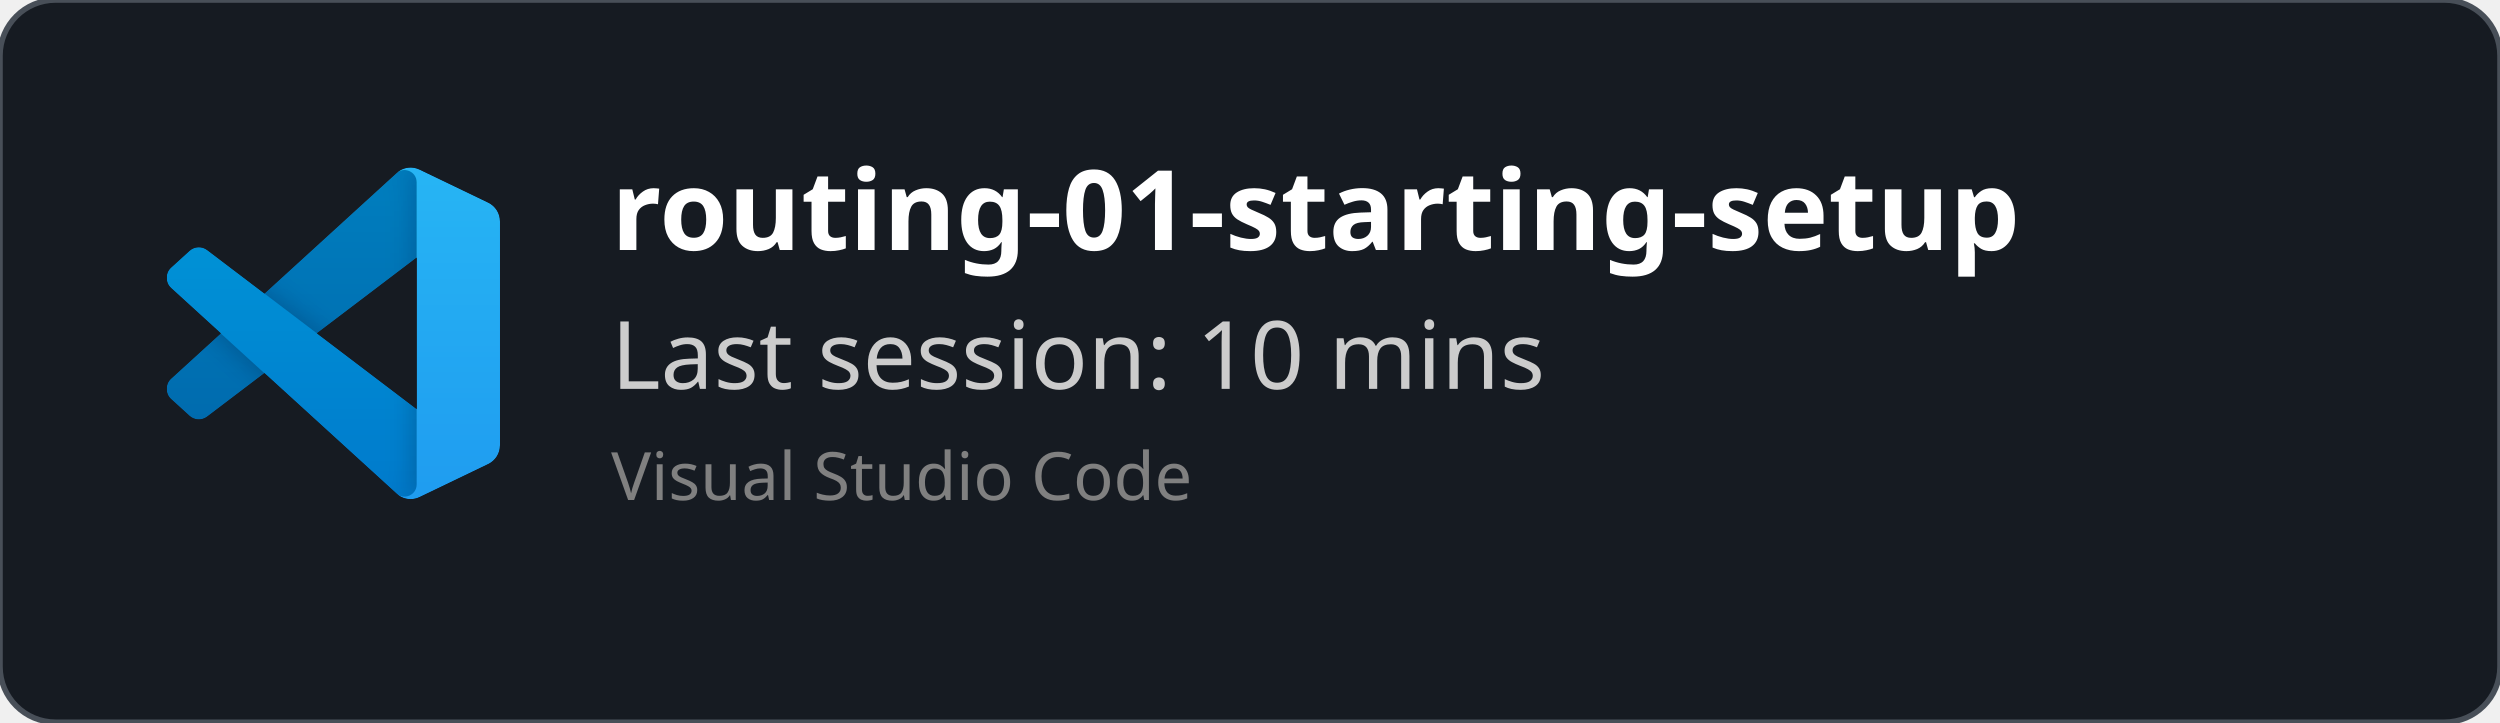
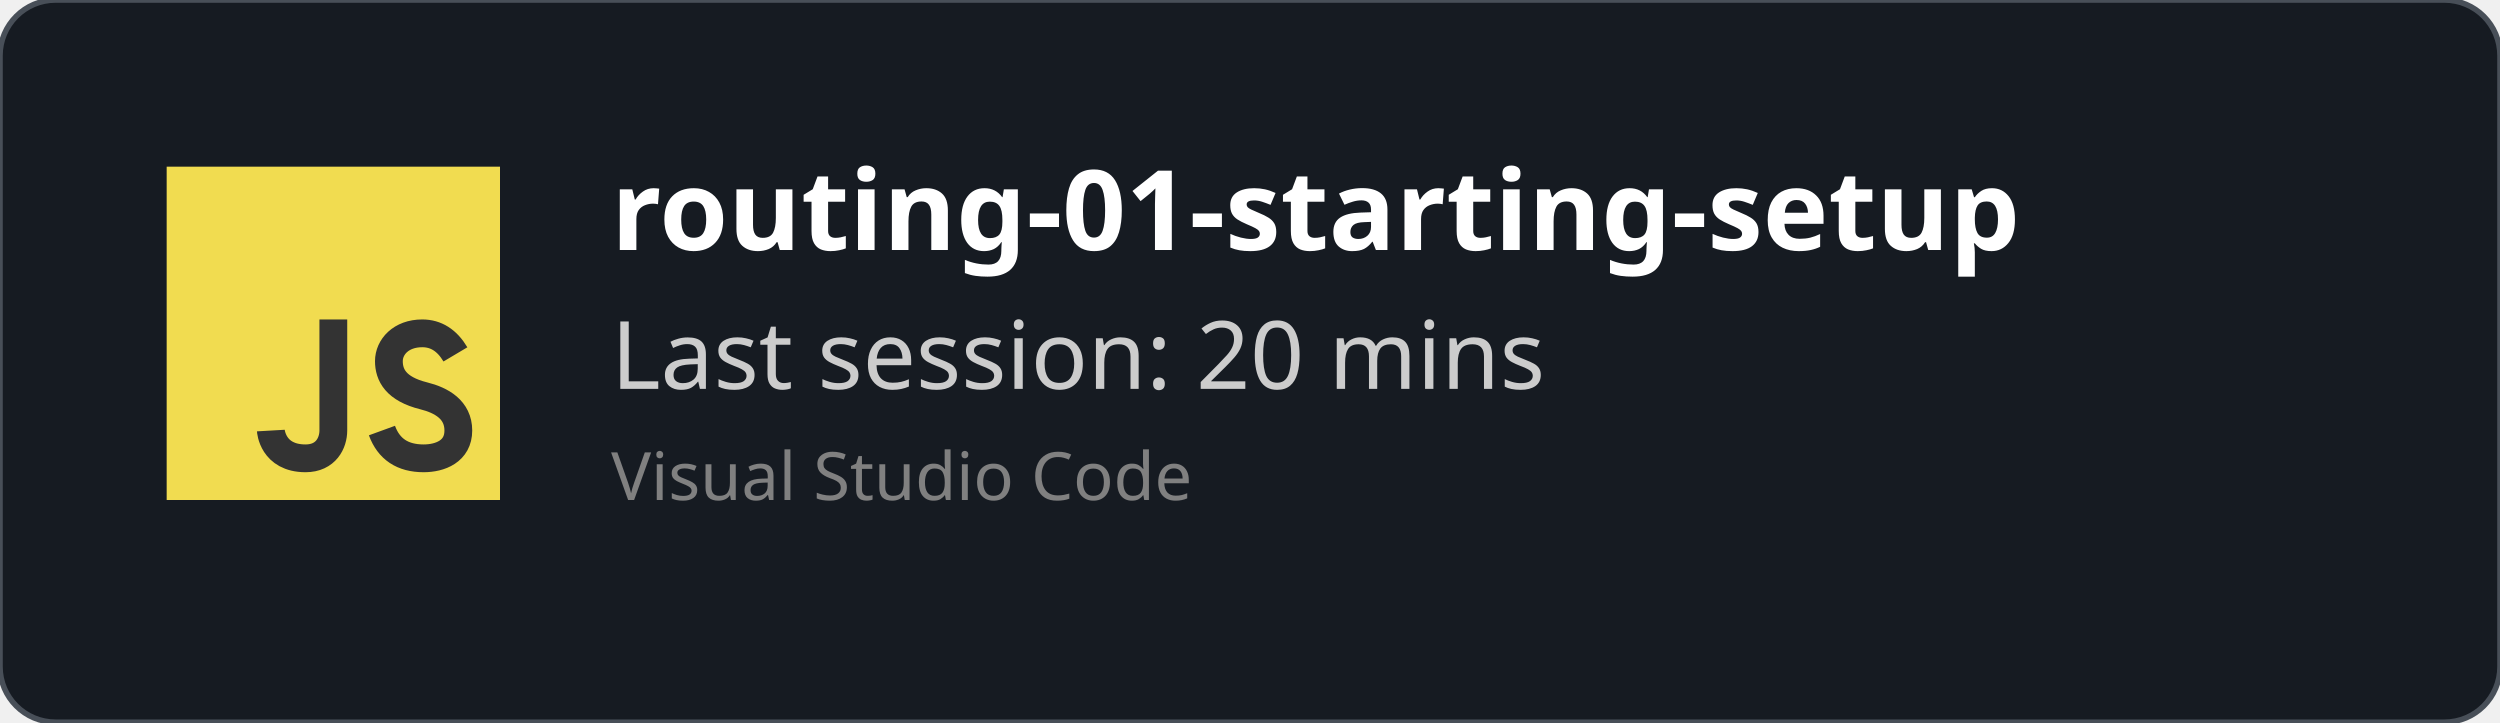
<svg xmlns="http://www.w3.org/2000/svg" width="450" height="130" viewBox="0 0 450 130" fill="none" role="img">
  <style>
    *{
        font-family: 'Segoe UI', Ubuntu, monospace
    }
    </style>
  <defs>
    <clipPath id="horizontalClip" x="20" y="20" width="500" height="200">
      <rect x="90" y="20" width="300" height="50" />
    </clipPath>
  </defs>
  <rect width="450" height="130" fill="rgba(22,27,34)" stroke="#484f58" stroke-width="1" fill-opacity="1" stroke-opacity="1" x="0" y="0" rx="10px" ry="10px">
    </rect>
-   <svg width="60" height="60" x="30" y="30" viewBox="0 0 100 100" fill="none" id="vscode">
-     <mask id="mask0" mask-type="alpha" maskUnits="userSpaceOnUse" x="0" y="0" width="100" height="100">
-       <path fill-rule="evenodd" clip-rule="evenodd" d="M70.912 99.317C72.487 99.931 74.283 99.891 75.873 99.126L96.461 89.22C98.624 88.179 100 85.989 100 83.587V16.413C100 14.011 98.624 11.822 96.461 10.781L75.873 0.874C73.786 -0.13 71.345 0.116 69.513 1.447C69.252 1.637 69.003 1.849 68.769 2.083L29.355 38.041L12.187 25.01C10.589 23.797 8.354 23.896 6.869 25.246L1.363 30.255C-0.453 31.906 -0.455 34.763 1.359 36.417L16.247 50L1.359 63.583C-0.455 65.237 -0.453 68.094 1.363 69.745L6.869 74.754C8.354 76.104 10.589 76.204 12.187 74.99L29.355 61.959L68.769 97.917C69.392 98.541 70.125 99.01 70.912 99.317ZM75.015 27.299L45.109 50L75.015 72.701V27.299Z" fill="white" />
-     </mask>
-     <g mask="url(#mask0)">
-       <path d="M96.461 10.796L75.857 0.876C73.472 -0.273 70.622 0.212 68.75 2.083L1.299 63.583C-0.516 65.237 -0.514 68.094 1.303 69.745L6.813 74.754C8.298 76.104 10.535 76.204 12.134 74.99L93.361 13.37C96.086 11.303 100 13.246 100 16.667V16.427C100 14.027 98.625 11.838 96.461 10.796Z" fill="#0065A9" />
-       <g filter="url(#filter0_d)">
-         <path d="M96.461 89.204L75.857 99.124C73.472 100.273 70.622 99.788 68.75 97.917L1.299 36.417C-0.516 34.763 -0.514 31.906 1.303 30.255L6.813 25.246C8.298 23.896 10.535 23.796 12.134 25.009L93.361 86.63C96.086 88.697 100 86.754 100 83.333V83.573C100 85.974 98.625 88.162 96.461 89.204Z" fill="#007ACC" />
-       </g>
-       <g filter="url(#filter1_d)">
-         <path d="M75.858 99.126C73.472 100.274 70.622 99.788 68.75 97.917C71.056 100.223 75 98.59 75 95.328V4.672C75 1.41 71.056 -0.223 68.75 2.083C70.622 0.211 73.472 -0.274 75.858 0.874L96.459 10.781C98.623 11.822 100 14.011 100 16.413V83.587C100 85.989 98.623 88.179 96.459 89.22L75.858 99.126Z" fill="#1F9CF0" />
-       </g>
-       <g style="mix-blend-mode:overlay" opacity="0.25">
-         <path fill-rule="evenodd" clip-rule="evenodd" d="M70.851 99.317C72.426 99.931 74.222 99.891 75.812 99.126L96.4 89.22C98.563 88.179 99.939 85.989 99.939 83.587V16.413C99.939 14.011 98.564 11.822 96.4 10.781L75.812 0.874C73.725 -0.13 71.284 0.116 69.453 1.447C69.191 1.637 68.942 1.849 68.708 2.083L29.294 38.041L12.126 25.01C10.528 23.796 8.293 23.896 6.809 25.246L1.302 30.255C-0.513 31.906 -0.515 34.763 1.298 36.417L16.186 50L1.298 63.583C-0.515 65.237 -0.513 68.094 1.302 69.745L6.809 74.754C8.293 76.104 10.528 76.204 12.126 74.99L29.294 61.959L68.708 97.917C69.332 98.54 70.064 99.01 70.851 99.317ZM74.954 27.299L45.048 50L74.954 72.701V27.299Z" fill="url(#paint0_linear)" />
-       </g>
+   <svg width="60px" height="60px" x="30" y="30" viewBox="0 0 24 24" id="js">
+     <g fill="none" fill-rule="evenodd">
+       <rect width="24" height="24" fill="#F1DC50" />
+       <path stroke="#333" stroke-width="2" d="M12,11 C12,15.749 12,18.416 12,19 C12,19.876 11.477,21 10,21 C7.615,21 7.5,19 7.5,19 M20.79,13.516 C20.19,12.505 19.394,12 18.404,12 C16.856,12 16,13 16,14 C16,15 16.5,16 18.508,16.5 C19.786,16.818 21,17.5 21,19 C21,20.5 19.685,21 18.5,21 C16.986,21 15.986,20.333 15.5,19" />
    </g>
-     <defs>
-       <filter id="filter0_d" x="-8.394" y="15.829" width="116.727" height="92.246" filterUnits="userSpaceOnUse" color-interpolation-filters="sRGB">
-         <feFlood flood-opacity="0" result="BackgroundImageFix" />
-         <feColorMatrix in="SourceAlpha" type="matrix" values="0 0 0 0 0 0 0 0 0 0 0 0 0 0 0 0 0 0 127 0" />
-         <feOffset />
-         <feGaussianBlur stdDeviation="4.167" />
-         <feColorMatrix type="matrix" values="0 0 0 0 0 0 0 0 0 0 0 0 0 0 0 0 0 0 0.25 0" />
-         <feBlend mode="overlay" in2="BackgroundImageFix" result="effect1_dropShadow" />
-         <feBlend mode="normal" in="SourceGraphic" in2="effect1_dropShadow" result="shape" />
-       </filter>
-       <filter id="filter1_d" x="60.417" y="-8.076" width="47.917" height="116.151" filterUnits="userSpaceOnUse" color-interpolation-filters="sRGB">
-         <feFlood flood-opacity="0" result="BackgroundImageFix" />
-         <feColorMatrix in="SourceAlpha" type="matrix" values="0 0 0 0 0 0 0 0 0 0 0 0 0 0 0 0 0 0 127 0" />
-         <feOffset />
-         <feGaussianBlur stdDeviation="4.167" />
-         <feColorMatrix type="matrix" values="0 0 0 0 0 0 0 0 0 0 0 0 0 0 0 0 0 0 0.25 0" />
-         <feBlend mode="overlay" in2="BackgroundImageFix" result="effect1_dropShadow" />
-         <feBlend mode="normal" in="SourceGraphic" in2="effect1_dropShadow" result="shape" />
-       </filter>
-       <linearGradient id="paint0_linear" x1="49.939" y1="0.258" x2="49.939" y2="99.742" gradientUnits="userSpaceOnUse">
-         <stop stop-color="white" />
-         <stop offset="1" stop-color="white" stop-opacity="0" />
-       </linearGradient>
-     </defs>
  </svg>
  <text x="110" y="45" font-size="20" clip-path="url(#horizontalClip)" font-weight="bold" font-family="Ubuntu" fill="white">
    routing-01-starting-setup
    </text>
  <text x="110" y="70" font-size="17px" font-family="Ubuntu" fill="#ccc">
-     Last session: 10 mins
+     Last session: 20 mins
    </text>
  <text x="110" y="90" font-size="12px" font-family="Ubuntu" fill="grey">
    Visual Studio Code
    </text>
</svg>
